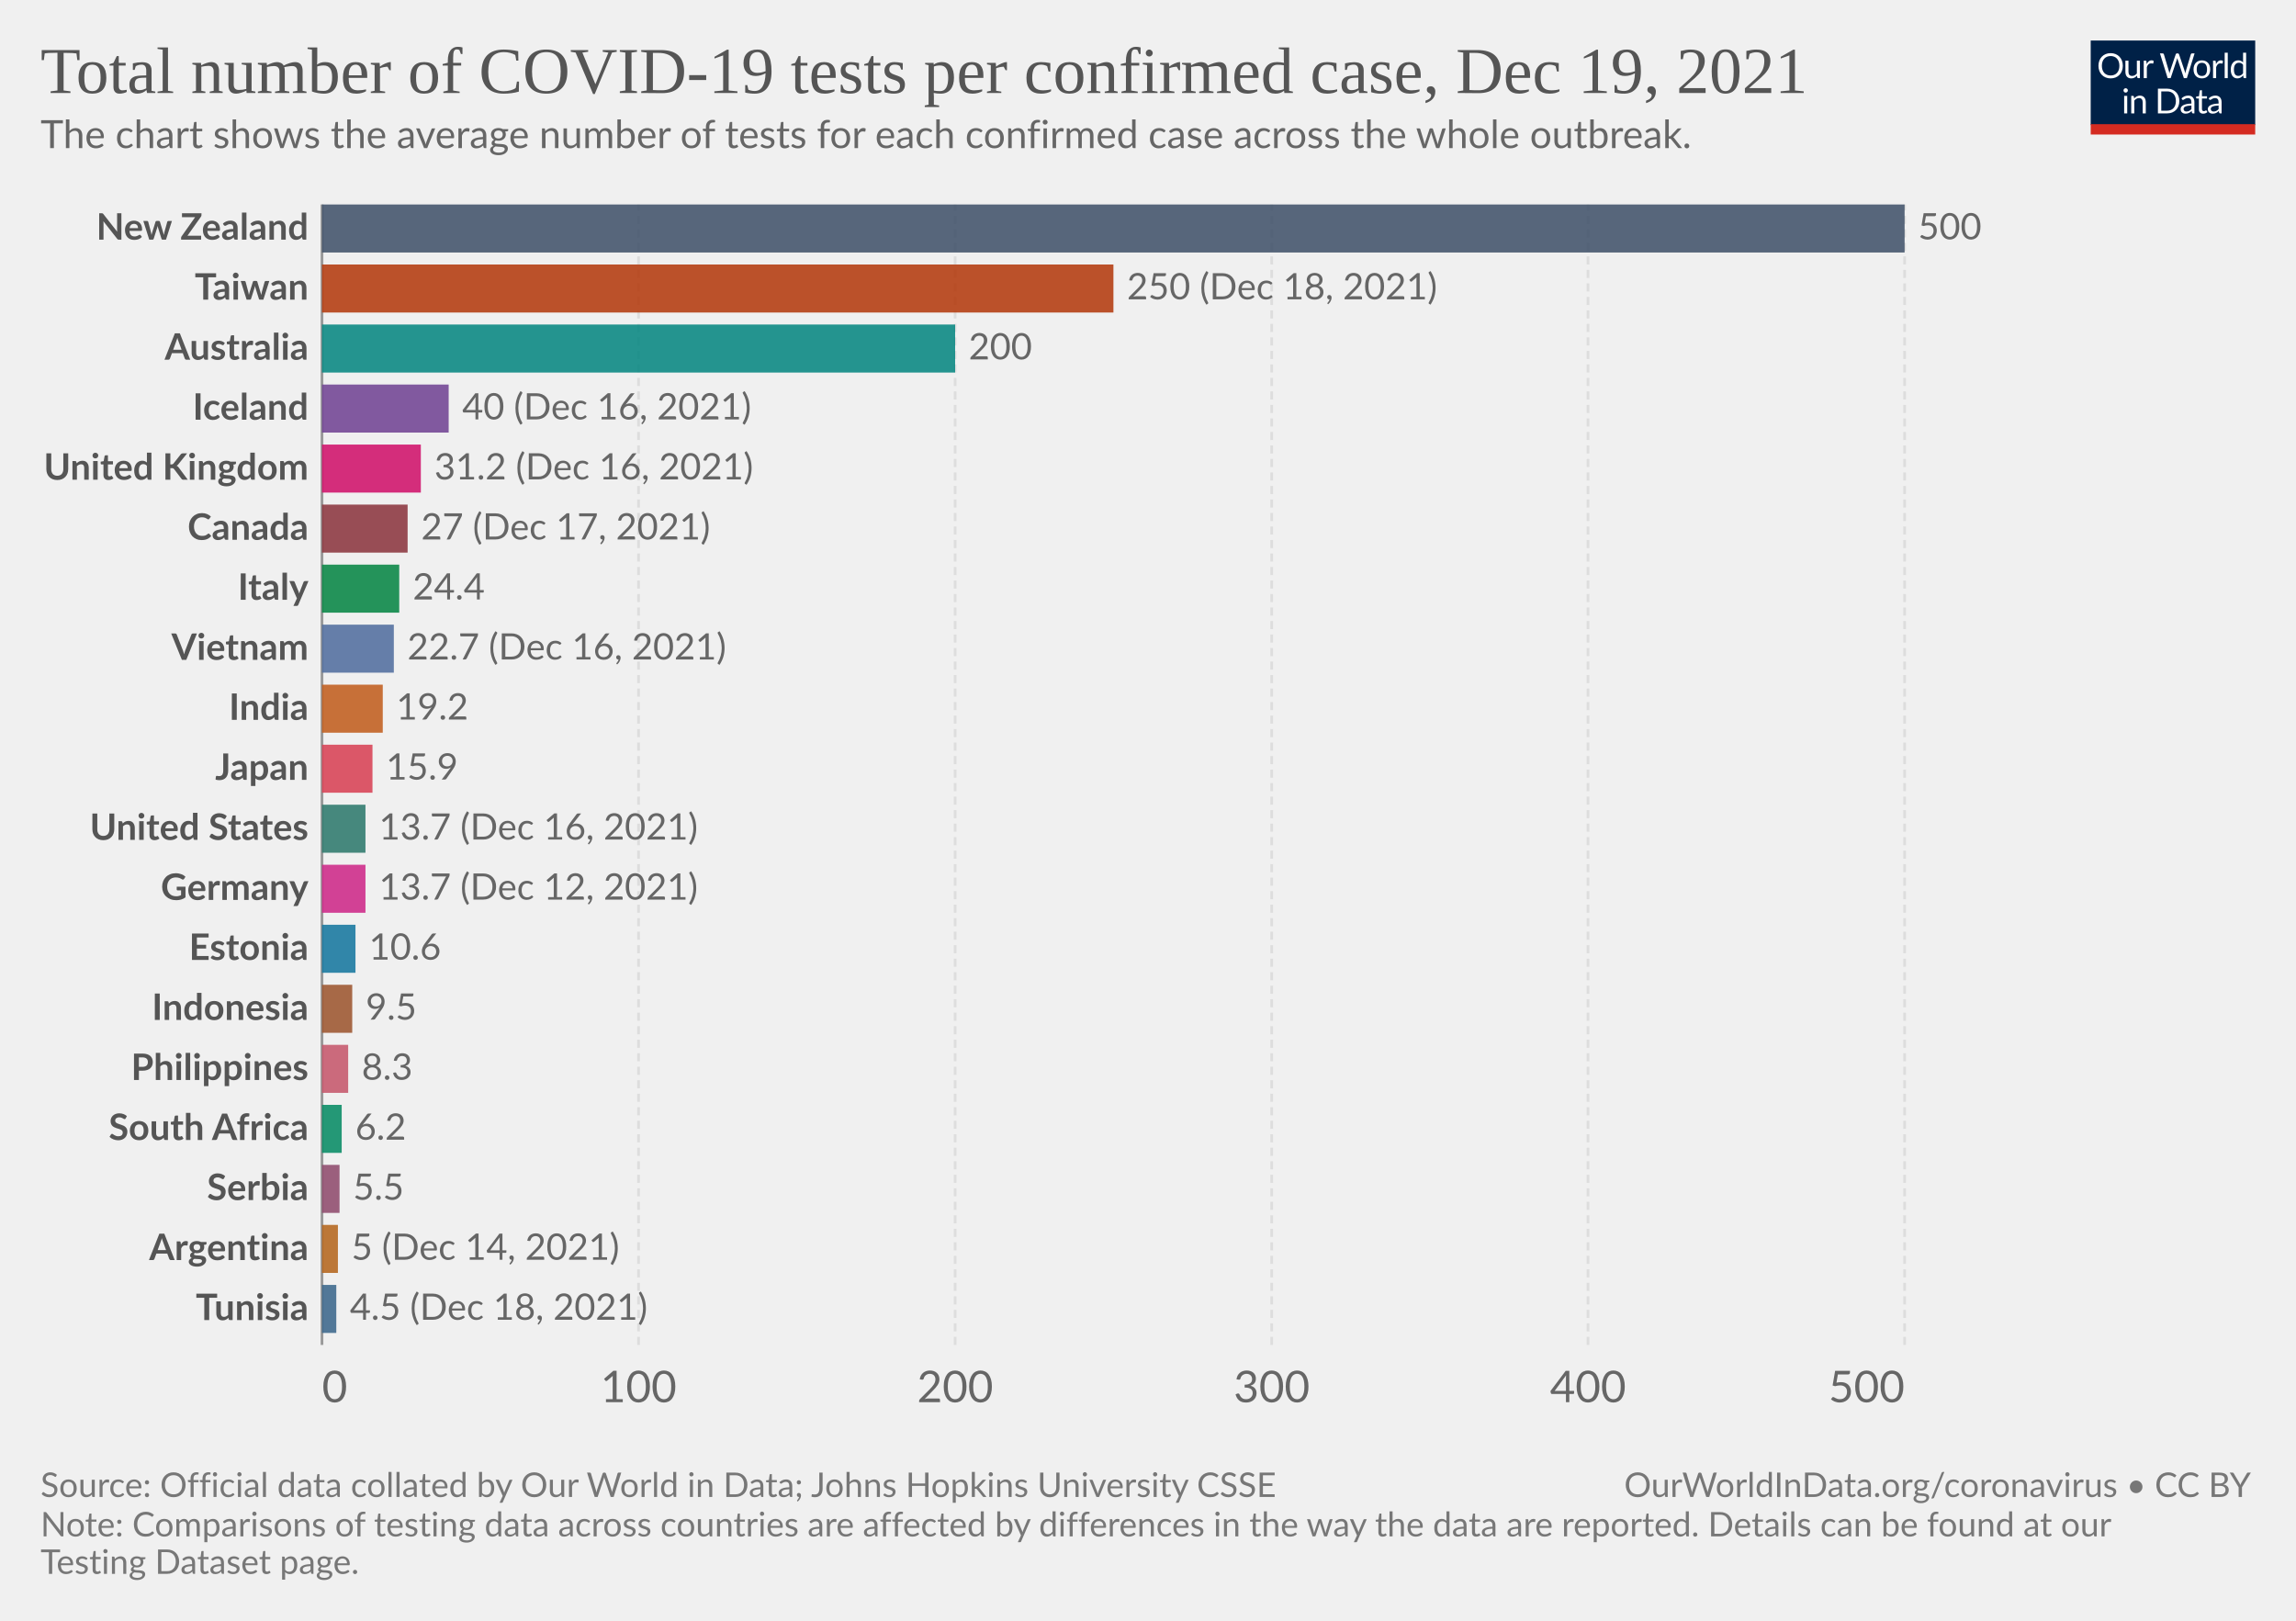
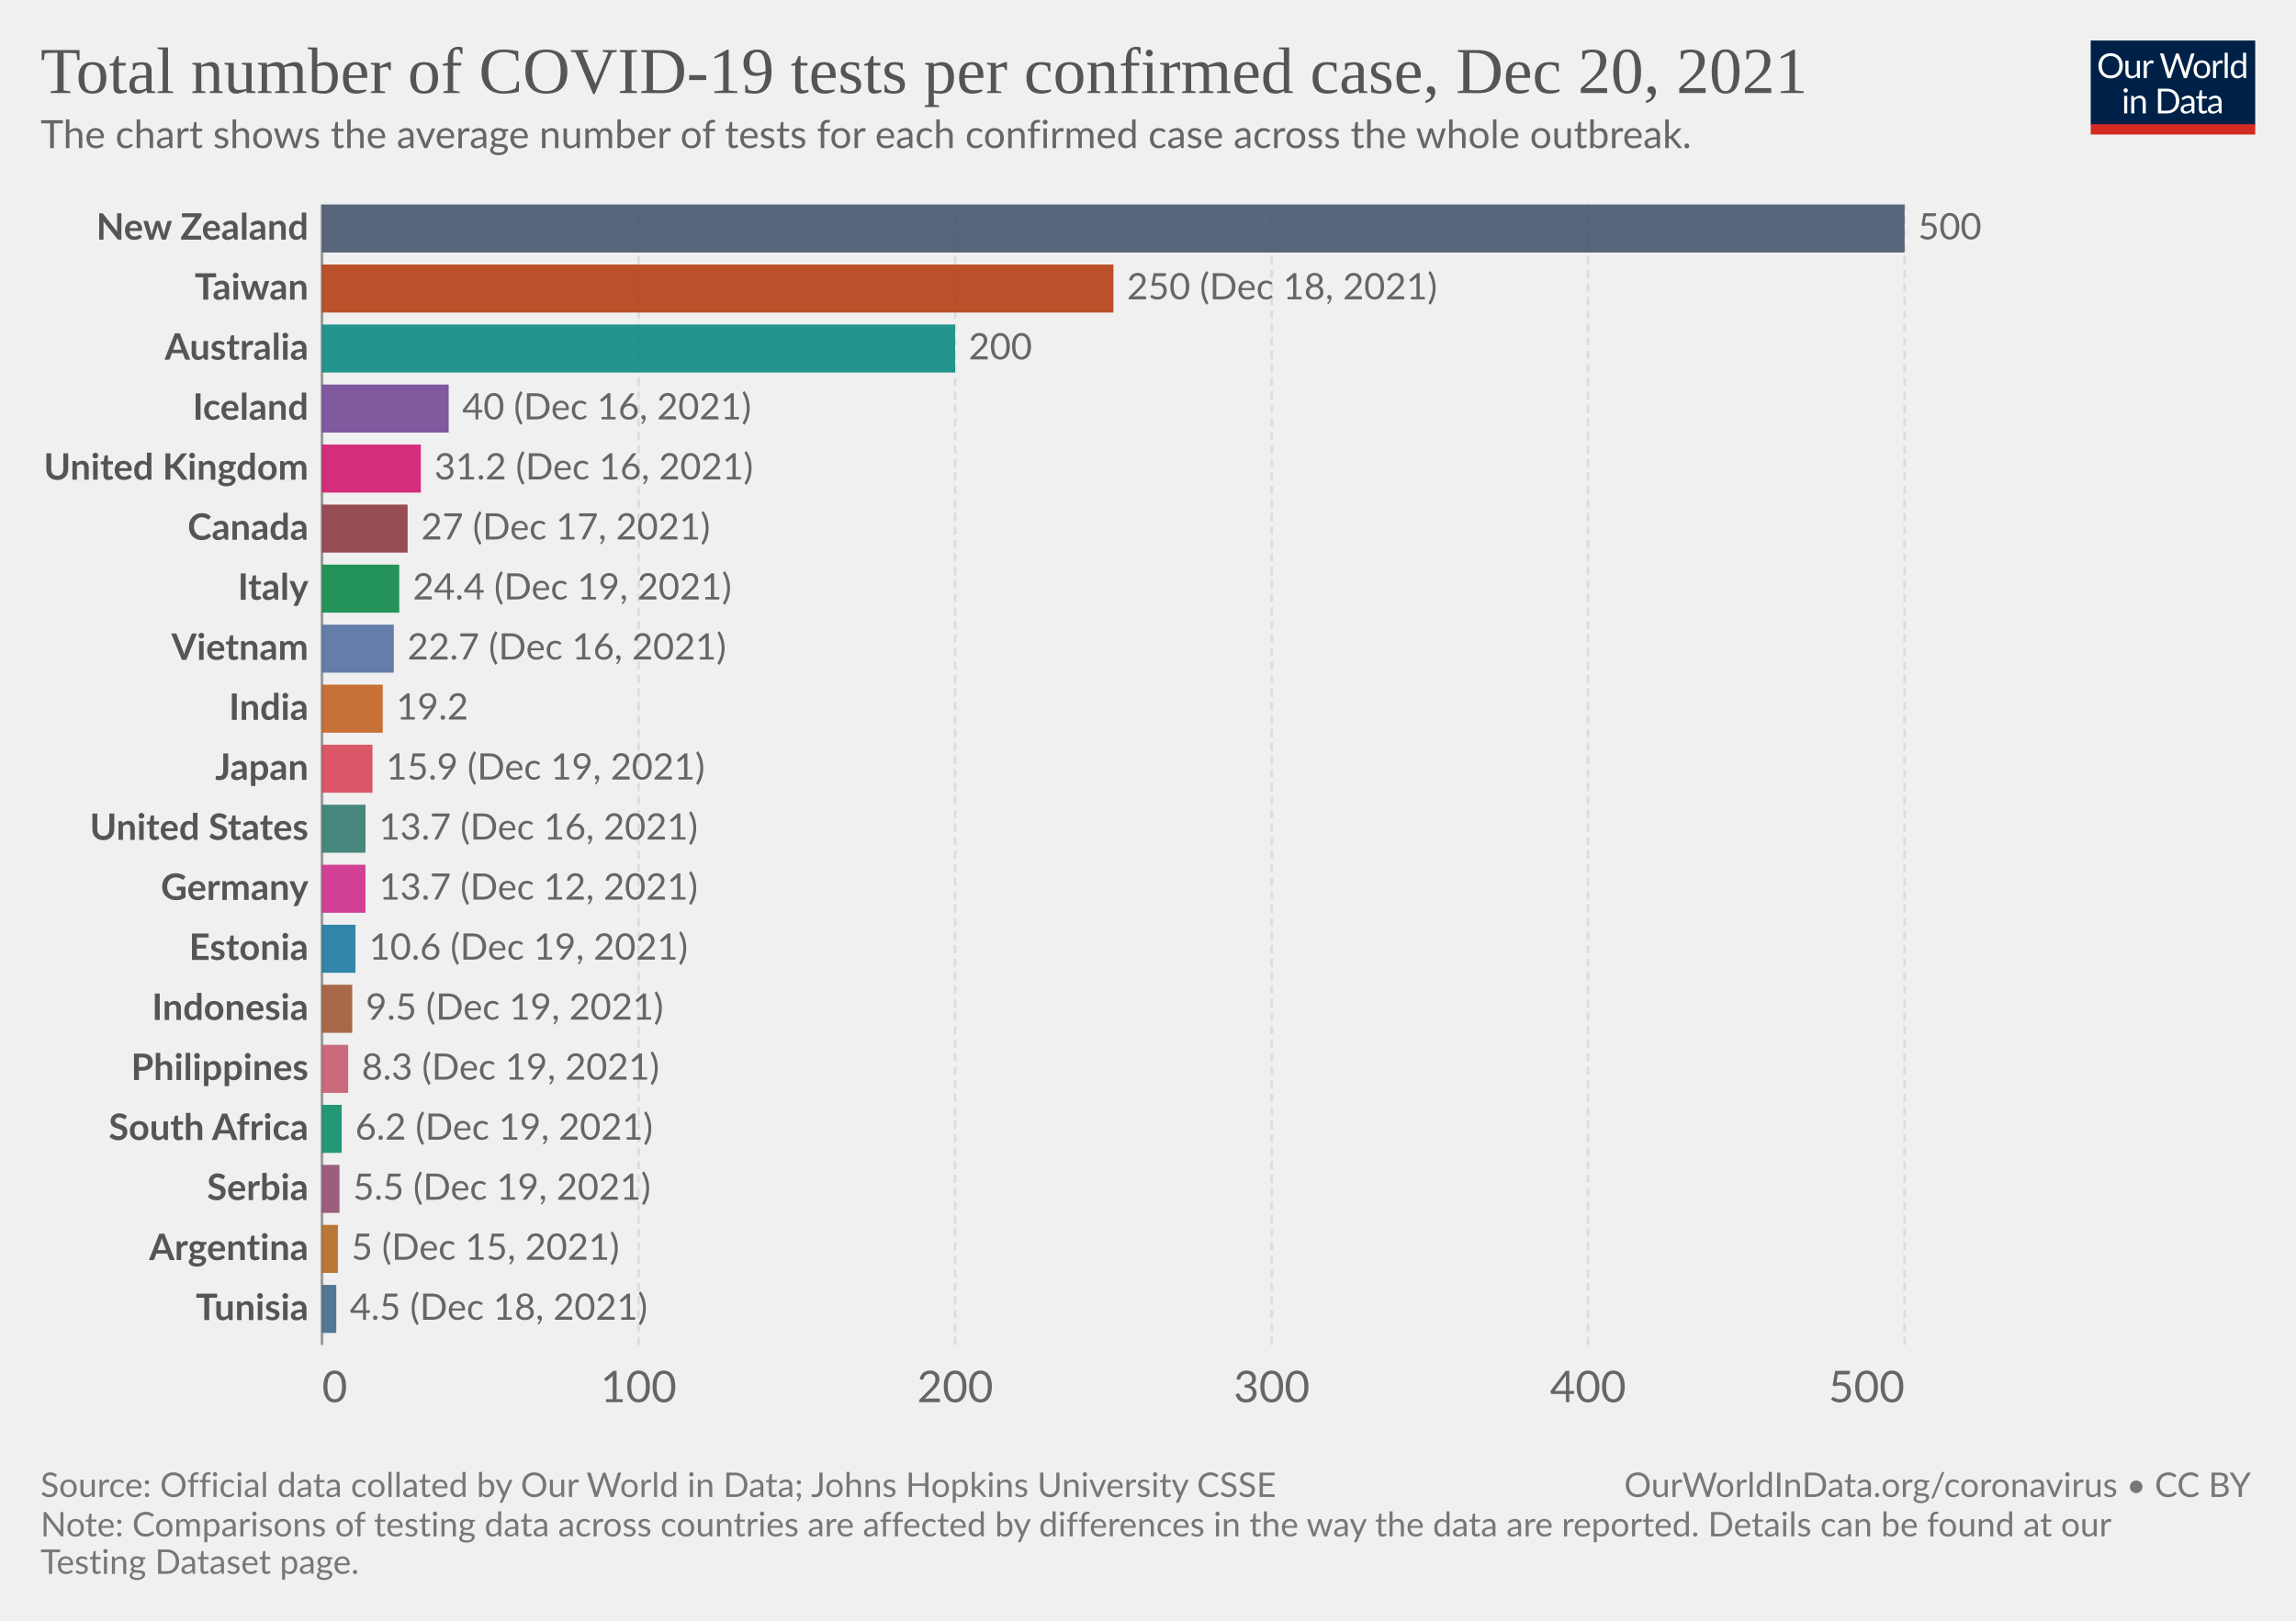
<svg xmlns="http://www.w3.org/2000/svg" version="1.1" style="font-family:Lato,'Helvetica Neue',Helvetica,Arial,sans-serif;font-size:18px;background-color:#fff;text-rendering:geometricPrecision;-webkit-font-smoothing:antialiased" width="850" height="600" viewBox="0 0 850 600">
  <g class="HeaderView">
    <g transform="matrix(.29 0 0 .29 774 15)">
      <svg className="owidLog" width="210" height="120" viewBox="0 0 210 120" fill="none">
        <g clip-path="url(#a)">
          <path d="M0 0h210v107.89H0V0z" fill="#002147" />
          <path d="M40.98 32.25c0 2.36-.38 4.53-1.12 6.51a14.26 14.26 0 0 1-8.1 8.4c-1.9.78-4.02 1.17-6.34 1.17a16.6 16.6 0 0 1-6.33-1.17 14.31 14.31 0 0 1-8.08-8.4 18.29 18.29 0 0 1-1.12-6.51c0-2.36.38-4.53 1.12-6.5.75-1.97 1.8-3.67 3.17-5.1a14.32 14.32 0 0 1 4.9-3.34c1.92-.8 4.03-1.19 6.34-1.19 2.32 0 4.43.4 6.34 1.19 1.92.8 3.56 1.9 4.93 3.34a14.87 14.87 0 0 1 3.17 5.1 18.1 18.1 0 0 1 1.12 6.5zm-4.38 0c0-1.94-.26-3.68-.8-5.22a10.91 10.91 0 0 0-2.24-3.89 9.68 9.68 0 0 0-3.52-2.46 11.95 11.95 0 0 0-4.62-.86c-1.68 0-3.21.28-4.6.86a9.88 9.88 0 0 0-3.54 2.46 10.91 10.91 0 0 0-2.24 3.9c-.53 1.53-.8 3.27-.8 5.2 0 1.94.27 3.68.8 5.22a11.17 11.17 0 0 0 2.24 3.9 10.01 10.01 0 0 0 3.55 2.44c1.38.56 2.9.83 4.6.83s3.24-.27 4.61-.83a9.8 9.8 0 0 0 3.52-2.44 11.17 11.17 0 0 0 2.25-3.9c.53-1.54.8-3.28.8-5.21zm26.22-6.54V48H60.5c-.56 0-.9-.27-1.05-.81l-.31-2.4a12.45 12.45 0 0 1-3.26 2.6c-1.2.64-2.58.96-4.13.96-1.22 0-2.3-.2-3.24-.6a6.52 6.52 0 0 1-2.33-1.7 7.37 7.37 0 0 1-1.43-2.67c-.3-1.04-.46-2.2-.46-3.45V25.7h3.91v14.22c0 1.68.38 2.99 1.15 3.91.77.93 1.96 1.39 3.54 1.39 1.16 0 2.24-.27 3.23-.82a10.42 10.42 0 0 0 2.8-2.28V25.7h3.91zm8.61 4.47a9.94 9.94 0 0 1 2.6-3.56 5.64 5.64 0 0 1 3.76-1.3c.47 0 .92.05 1.34.15.44.1.83.27 1.17.49l-.3 2.92c-.09.37-.3.55-.66.55-.2 0-.5-.04-.9-.13a6.21 6.21 0 0 0-3.24.18 4.23 4.23 0 0 0-1.47.92c-.42.4-.81.9-1.17 1.5-.33.58-.64 1.26-.92 2.02V48H67.7V25.71h2.25c.42 0 .72.08.88.25.16.16.27.44.33.83l.26 3.39zm61.16-13.7L122.75 48h-3.82l-7.99-24.05a21.95 21.95 0 0 1-.42-1.58 38.36 38.36 0 0 1-.44 1.58L102.05 48h-3.83L88.4 16.47h3.54c.38 0 .7.1.95.29.26.2.43.43.5.73l6.52 21.9.28 1.28.29 1.46.3-1.46.38-1.27 7.41-21.91c.1-.25.26-.48.51-.69.27-.22.58-.33.95-.33h1.23c.38 0 .69.1.92.29a1.77 1.77 0 0 1 .53.73l7.4 21.9a28.4 28.4 0 0 1 .68 2.62 29.52 29.52 0 0 1 .52-2.61l6.54-21.91a1.31 1.31 0 0 1 .48-.7c.27-.21.58-.32.95-.32h3.32zm9.35 8.88c1.63 0 3.1.27 4.4.82a9.43 9.43 0 0 1 5.46 5.94c.5 1.4.74 2.98.74 4.73 0 1.76-.25 3.34-.74 4.75a9.43 9.43 0 0 1-5.46 5.92c-1.3.52-2.77.79-4.4.79-1.64 0-3.12-.27-4.44-.8a9.42 9.42 0 0 1-3.35-2.3c-.92-1-1.63-2.2-2.13-3.61-.49-1.41-.73-3-.73-4.75s.24-3.33.73-4.73c.5-1.43 1.2-2.64 2.13-3.63a9.4 9.4 0 0 1 3.35-2.31c1.32-.55 2.8-.82 4.44-.82zm0 19.89c2.2 0 3.84-.73 4.93-2.2 1.08-1.48 1.63-3.54 1.63-6.18 0-2.66-.55-4.72-1.63-6.2-1.09-1.49-2.73-2.23-4.93-2.23-1.12 0-2.09.2-2.93.57a5.71 5.71 0 0 0-2.06 1.65 7.5 7.5 0 0 0-1.24 2.67c-.26 1.04-.4 2.22-.4 3.54 0 2.64.55 4.7 1.64 6.18 1.1 1.47 2.76 2.2 4.99 2.2zm17.97-15.07a9.94 9.94 0 0 1 2.6-3.56 5.64 5.64 0 0 1 3.76-1.3c.47 0 .91.05 1.34.15.44.1.83.27 1.16.49l-.28 2.92c-.09.37-.31.55-.66.55-.2 0-.5-.04-.9-.13a6.2 6.2 0 0 0-3.24.18 4.23 4.23 0 0 0-1.47.92c-.43.4-.82.9-1.17 1.5a13.1 13.1 0 0 0-.92 2.02V48h-3.94V25.71h2.24c.43 0 .72.08.88.25.17.16.28.44.33.83l.27 3.39zm15.04-14.59V48h-3.92V15.6h3.92zm19.55 15.43a6.22 6.22 0 0 0-2.38-2.05 6.7 6.7 0 0 0-2.86-.6c-2.07 0-3.66.75-4.77 2.23-1.12 1.48-1.68 3.6-1.68 6.33 0 1.46.13 2.7.38 3.74a7.29 7.29 0 0 0 1.1 2.56 4.35 4.35 0 0 0 1.78 1.45c.7.3 1.5.46 2.4.46 1.29 0 2.41-.3 3.36-.88a9.6 9.6 0 0 0 2.67-2.49V31.02zm3.91-15.43V48h-2.33c-.56 0-.9-.27-1.06-.81l-.35-2.71a12.13 12.13 0 0 1-3.25 2.77 8.28 8.28 0 0 1-4.23 1.06 7.31 7.31 0 0 1-6.14-2.9c-.73-.96-1.3-2.15-1.69-3.57a18.35 18.35 0 0 1 .07-9.48 11.29 11.29 0 0 1 1.89-3.7 8.7 8.7 0 0 1 7.06-3.34 7.96 7.96 0 0 1 6.12 2.62V15.59h3.91zM46.61 70.71V93H42.7V70.71h3.91zm.84-7c0 .39-.08.75-.24 1.09a2.81 2.81 0 0 1-1.52 1.47 2.67 2.67 0 0 1-2.16 0 2.9 2.9 0 0 1-1.45-1.47 2.67 2.67 0 0 1 0-2.16c.15-.35.35-.65.6-.9.25-.27.53-.47.85-.62a2.67 2.67 0 0 1 2.16 0c.35.15.65.35.9.62.27.25.47.55.62.9.16.34.24.7.24 1.08zm7.97 10.24c.49-.54 1-1.04 1.54-1.48a9.85 9.85 0 0 1 3.66-1.84 8.96 8.96 0 0 1 5.43.35c.94.4 1.72.97 2.33 1.71a7.36 7.36 0 0 1 1.43 2.67c.32 1.04.49 2.19.49 3.45V93h-3.94V78.81c0-1.69-.4-3-1.17-3.92-.76-.93-1.93-1.4-3.5-1.4a6.6 6.6 0 0 0-3.25.83c-1 .56-1.92 1.31-2.77 2.27V93h-3.94V70.71h2.35c.56 0 .9.28 1.04.82l.3 2.42zm57.7 3.3c0 2.36-.37 4.5-1.11 6.44a14.3 14.3 0 0 1-3.17 4.98 14.1 14.1 0 0 1-4.93 3.2c-1.9.76-4.02 1.13-6.33 1.13H85.8V61.47h11.77c2.31 0 4.42.39 6.33 1.15a13.8 13.8 0 0 1 8.1 8.18 17.75 17.75 0 0 1 1.12 6.45zm-4.37 0c0-1.94-.26-3.67-.8-5.2a10.94 10.94 0 0 0-2.23-3.87 9.57 9.57 0 0 0-3.53-2.42 12.23 12.23 0 0 0-4.61-.83h-7.5v24.62h7.5c1.7 0 3.24-.28 4.61-.84a9.7 9.7 0 0 0 3.53-2.4 10.94 10.94 0 0 0 2.24-3.87c.53-1.53.8-3.26.8-5.2zm19.8 5.72c-1.8.06-3.34.2-4.62.44-1.26.22-2.3.51-3.1.88-.8.36-1.37.8-1.74 1.3-.35.5-.53 1.05-.53 1.67 0 .58.1 1.1.3 1.52a3 3 0 0 0 .76 1.05c.34.27.73.46 1.17.6a6.13 6.13 0 0 0 1.45.17 7.28 7.28 0 0 0 3.5-.81 11.95 11.95 0 0 0 2.82-2.2v-4.62zm-12.65-9.11a12.73 12.73 0 0 1 3.98-2.66c1.43-.59 3-.88 4.73-.88 1.25 0 2.36.2 3.33.61a6.81 6.81 0 0 1 3.94 4.38c.33 1.04.5 2.19.5 3.43V93h-1.74a1.8 1.8 0 0 1-.88-.18c-.2-.13-.36-.38-.48-.74l-.44-2.12-1.72 1.46a9.48 9.48 0 0 1-3.74 1.7c-.69.15-1.46.23-2.3.23-.87 0-1.69-.12-2.45-.35a5.34 5.34 0 0 1-3.34-2.93 6.64 6.64 0 0 1-.49-2.64c0-.88.25-1.72.73-2.53a6.33 6.33 0 0 1 2.35-2.17c1.09-.63 2.5-1.15 4.25-1.54 1.75-.41 3.89-.65 6.42-.7v-1.75c0-1.73-.37-3.03-1.12-3.91-.75-.9-1.84-1.34-3.28-1.34-.97 0-1.78.12-2.44.37-.64.23-1.2.5-1.7.81l-1.23.82c-.33.23-.67.35-1 .35-.27 0-.5-.07-.69-.2a2.1 2.1 0 0 1-.48-.53l-.7-1.25zm27.67 19.5c-1.76 0-3.12-.5-4.07-1.48-.94-.98-1.41-2.4-1.41-4.25V74h-2.68a.9.9 0 0 1-.6-.2c-.16-.14-.24-.36-.24-.66v-1.56l3.65-.46.9-6.89a.9.9 0 0 1 .29-.52.88.88 0 0 1 .62-.22H142v7.67h6.44V74H142v13.38c0 .94.22 1.63.68 2.09.45.45 1.04.68 1.76.68a3.21 3.21 0 0 0 1.85-.53l.55-.35c.16-.12.3-.18.41-.18.2 0 .4.13.55.38l1.15 1.87a7.45 7.45 0 0 1-2.44 1.5 8.53 8.53 0 0 1-2.95.52zm19.68-10.4c-1.8.07-3.34.21-4.62.45-1.26.22-2.3.51-3.1.88-.8.36-1.37.8-1.74 1.3-.35.5-.53 1.05-.53 1.67 0 .58.1 1.1.3 1.52a2.9 2.9 0 0 0 .76 1.05c.34.27.73.46 1.17.6a6.13 6.13 0 0 0 1.45.17 7.3 7.3 0 0 0 3.5-.81 12.04 12.04 0 0 0 2.82-2.2v-4.62zm-12.65-9.1a12.72 12.72 0 0 1 3.99-2.66c1.42-.59 3-.88 4.72-.88 1.25 0 2.36.2 3.33.61a6.81 6.81 0 0 1 3.94 4.38c.33 1.04.5 2.19.5 3.43V93h-1.74a1.8 1.8 0 0 1-.88-.18c-.2-.13-.36-.38-.48-.74l-.44-2.12-1.72 1.46a9.48 9.48 0 0 1-3.74 1.7c-.69.15-1.46.23-2.3.23-.87 0-1.69-.12-2.45-.35a5.33 5.33 0 0 1-3.34-2.93 6.62 6.62 0 0 1-.49-2.64c0-.88.25-1.72.73-2.53a6.33 6.33 0 0 1 2.35-2.17c1.09-.63 2.5-1.15 4.25-1.54a31.2 31.2 0 0 1 6.42-.7v-1.75c0-1.73-.37-3.03-1.12-3.91-.75-.9-1.84-1.34-3.28-1.34-.97 0-1.78.12-2.44.37-.64.23-1.2.5-1.7.81l-1.22.82c-.34.23-.68.35-1.02.35-.26 0-.49-.07-.68-.2a1.88 1.88 0 0 1-.48-.53l-.7-1.25zM40.98 32.25c0 2.36-.38 4.53-1.12 6.51a14.26 14.26 0 0 1-8.1 8.4c-1.9.78-4.02 1.17-6.34 1.17a16.6 16.6 0 0 1-6.33-1.17 14.31 14.31 0 0 1-8.08-8.4 18.29 18.29 0 0 1-1.12-6.51c0-2.36.38-4.53 1.12-6.5.75-1.97 1.8-3.67 3.17-5.1a14.32 14.32 0 0 1 4.9-3.34c1.92-.8 4.03-1.19 6.34-1.19 2.32 0 4.43.4 6.34 1.19 1.92.8 3.56 1.9 4.93 3.34a14.87 14.87 0 0 1 3.17 5.1 18.1 18.1 0 0 1 1.12 6.5zm-4.38 0c0-1.94-.26-3.68-.8-5.22a10.91 10.91 0 0 0-2.24-3.89 9.68 9.68 0 0 0-3.52-2.46 11.95 11.95 0 0 0-4.62-.86c-1.68 0-3.21.28-4.6.86a9.88 9.88 0 0 0-3.54 2.46 10.91 10.91 0 0 0-2.24 3.9c-.53 1.53-.8 3.27-.8 5.2 0 1.94.27 3.68.8 5.22a11.17 11.17 0 0 0 2.24 3.9 10.01 10.01 0 0 0 3.55 2.44c1.38.56 2.9.83 4.6.83s3.24-.27 4.61-.83a9.8 9.8 0 0 0 3.52-2.44 11.17 11.17 0 0 0 2.25-3.9c.53-1.54.8-3.28.8-5.21zm26.22-6.54V48H60.5c-.56 0-.9-.27-1.05-.81l-.31-2.4a12.45 12.45 0 0 1-3.26 2.6c-1.2.64-2.58.96-4.13.96-1.22 0-2.3-.2-3.24-.6a6.52 6.52 0 0 1-2.33-1.7 7.37 7.37 0 0 1-1.43-2.67c-.3-1.04-.46-2.2-.46-3.45V25.7h3.91v14.22c0 1.68.38 2.99 1.15 3.91.77.93 1.96 1.39 3.54 1.39 1.16 0 2.24-.27 3.23-.82a10.42 10.42 0 0 0 2.8-2.28V25.7h3.91zm8.61 4.47a9.94 9.94 0 0 1 2.6-3.56 5.64 5.64 0 0 1 3.76-1.3c.47 0 .92.05 1.34.15.44.1.83.27 1.17.49l-.3 2.92c-.09.37-.3.55-.66.55-.2 0-.5-.04-.9-.13a6.21 6.21 0 0 0-3.24.18 4.23 4.23 0 0 0-1.47.92c-.42.4-.81.9-1.17 1.5-.33.58-.64 1.26-.92 2.02V48H67.7V25.71h2.25c.42 0 .72.08.88.25.16.16.27.44.33.83l.26 3.39zm61.16-13.7L122.75 48h-3.82l-7.99-24.05a21.95 21.95 0 0 1-.42-1.58 38.36 38.36 0 0 1-.44 1.58L102.05 48h-3.83L88.4 16.47h3.54c.38 0 .7.1.95.29.26.2.43.43.5.73l6.52 21.9.28 1.28.29 1.46.3-1.46.38-1.27 7.41-21.91c.1-.25.26-.48.51-.69.27-.22.58-.33.95-.33h1.23c.38 0 .69.1.92.29a1.77 1.77 0 0 1 .53.73l7.4 21.9a28.4 28.4 0 0 1 .68 2.62 29.52 29.52 0 0 1 .52-2.61l6.54-21.91a1.31 1.31 0 0 1 .48-.7c.27-.21.58-.32.95-.32h3.32zm9.35 8.88c1.63 0 3.1.27 4.4.82a9.43 9.43 0 0 1 5.46 5.94c.5 1.4.74 2.98.74 4.73 0 1.76-.25 3.34-.74 4.75a9.43 9.43 0 0 1-5.46 5.92c-1.3.52-2.77.79-4.4.79-1.64 0-3.12-.27-4.44-.8a9.42 9.42 0 0 1-3.35-2.3c-.92-1-1.63-2.2-2.13-3.61-.49-1.41-.73-3-.73-4.75s.24-3.33.73-4.73c.5-1.43 1.2-2.64 2.13-3.63a9.4 9.4 0 0 1 3.35-2.31c1.32-.55 2.8-.82 4.44-.82zm0 19.89c2.2 0 3.84-.73 4.93-2.2 1.08-1.48 1.63-3.54 1.63-6.18 0-2.66-.55-4.72-1.63-6.2-1.09-1.49-2.73-2.23-4.93-2.23-1.12 0-2.09.2-2.93.57a5.71 5.71 0 0 0-2.06 1.65 7.5 7.5 0 0 0-1.24 2.67c-.26 1.04-.4 2.22-.4 3.54 0 2.64.55 4.7 1.64 6.18 1.1 1.47 2.76 2.2 4.99 2.2zm17.97-15.07a9.94 9.94 0 0 1 2.6-3.56 5.64 5.64 0 0 1 3.76-1.3c.47 0 .91.05 1.34.15.44.1.83.27 1.16.49l-.28 2.92c-.09.37-.31.55-.66.55-.2 0-.5-.04-.9-.13a6.2 6.2 0 0 0-3.24.18 4.23 4.23 0 0 0-1.47.92c-.43.4-.82.9-1.17 1.5a13.1 13.1 0 0 0-.92 2.02V48h-3.94V25.71h2.24c.43 0 .72.08.88.25.17.16.28.44.33.83l.27 3.39zm15.04-14.59V48h-3.92V15.6h3.92zm19.55 15.43a6.22 6.22 0 0 0-2.38-2.05 6.7 6.7 0 0 0-2.86-.6c-2.07 0-3.66.75-4.77 2.23-1.12 1.48-1.68 3.6-1.68 6.33 0 1.46.13 2.7.38 3.74a7.29 7.29 0 0 0 1.1 2.56 4.35 4.35 0 0 0 1.78 1.45c.7.3 1.5.46 2.4.46 1.29 0 2.41-.3 3.36-.88a9.6 9.6 0 0 0 2.67-2.49V31.02zm3.91-15.43V48h-2.33c-.56 0-.9-.27-1.06-.81l-.35-2.71a12.13 12.13 0 0 1-3.25 2.77 8.28 8.28 0 0 1-4.23 1.06 7.31 7.31 0 0 1-6.14-2.9c-.73-.96-1.3-2.15-1.69-3.57a18.35 18.35 0 0 1 .07-9.48 11.29 11.29 0 0 1 1.89-3.7 8.7 8.7 0 0 1 7.06-3.34 7.96 7.96 0 0 1 6.12 2.62V15.59h3.91zM46.61 70.71V93H42.7V70.71h3.91zm.84-7c0 .39-.08.75-.24 1.09a2.81 2.81 0 0 1-1.52 1.47 2.67 2.67 0 0 1-2.16 0 2.9 2.9 0 0 1-1.45-1.47 2.67 2.67 0 0 1 0-2.16c.15-.35.35-.65.6-.9.25-.27.53-.47.85-.62a2.67 2.67 0 0 1 2.16 0c.35.15.65.35.9.62.27.25.47.55.62.9.16.34.24.7.24 1.08zm7.97 10.24c.49-.54 1-1.04 1.54-1.48a9.85 9.85 0 0 1 3.66-1.84 8.96 8.96 0 0 1 5.43.35c.94.4 1.72.97 2.33 1.71a7.36 7.36 0 0 1 1.43 2.67c.32 1.04.49 2.19.49 3.45V93h-3.94V78.81c0-1.69-.4-3-1.17-3.92-.76-.93-1.93-1.4-3.5-1.4a6.6 6.6 0 0 0-3.25.83c-1 .56-1.92 1.31-2.77 2.27V93h-3.94V70.71h2.35c.56 0 .9.28 1.04.82l.3 2.42zm57.7 3.3c0 2.36-.37 4.5-1.11 6.44a14.3 14.3 0 0 1-3.17 4.98 14.1 14.1 0 0 1-4.93 3.2c-1.9.76-4.02 1.13-6.33 1.13H85.8V61.47h11.77c2.31 0 4.42.39 6.33 1.15a13.8 13.8 0 0 1 8.1 8.18 17.75 17.75 0 0 1 1.12 6.45zm-4.37 0c0-1.94-.26-3.67-.8-5.2a10.94 10.94 0 0 0-2.23-3.87 9.57 9.57 0 0 0-3.53-2.42 12.23 12.23 0 0 0-4.61-.83h-7.5v24.62h7.5c1.7 0 3.24-.28 4.61-.84a9.7 9.7 0 0 0 3.53-2.4 10.94 10.94 0 0 0 2.24-3.87c.53-1.53.8-3.26.8-5.2zm19.8 5.72c-1.8.06-3.34.2-4.62.44-1.26.22-2.3.51-3.1.88-.8.36-1.37.8-1.74 1.3-.35.5-.53 1.05-.53 1.67 0 .58.1 1.1.3 1.52a3 3 0 0 0 .76 1.05c.34.27.73.46 1.17.6a6.13 6.13 0 0 0 1.45.17 7.28 7.28 0 0 0 3.5-.81 11.95 11.95 0 0 0 2.82-2.2v-4.62zm-12.65-9.11a12.73 12.73 0 0 1 3.98-2.66c1.43-.59 3-.88 4.73-.88 1.25 0 2.36.2 3.33.61a6.81 6.81 0 0 1 3.94 4.38c.33 1.04.5 2.19.5 3.43V93h-1.74a1.8 1.8 0 0 1-.88-.18c-.2-.13-.36-.38-.48-.74l-.44-2.12-1.72 1.46a9.48 9.48 0 0 1-3.74 1.7c-.69.15-1.46.23-2.3.23-.87 0-1.69-.12-2.45-.35a5.34 5.34 0 0 1-3.34-2.93 6.64 6.64 0 0 1-.49-2.64c0-.88.25-1.72.73-2.53a6.33 6.33 0 0 1 2.35-2.17c1.09-.63 2.5-1.15 4.25-1.54 1.75-.41 3.89-.65 6.42-.7v-1.75c0-1.73-.37-3.03-1.12-3.91-.75-.9-1.84-1.34-3.28-1.34-.97 0-1.78.12-2.44.37-.64.23-1.2.5-1.7.81l-1.23.82c-.33.23-.67.35-1 .35-.27 0-.5-.07-.69-.2a2.1 2.1 0 0 1-.48-.53l-.7-1.25zm27.67 19.5c-1.76 0-3.12-.5-4.07-1.48-.94-.98-1.41-2.4-1.41-4.25V74h-2.68a.9.9 0 0 1-.6-.2c-.16-.14-.24-.36-.24-.66v-1.56l3.65-.46.9-6.89a.9.9 0 0 1 .29-.52.88.88 0 0 1 .62-.22H142v7.67h6.44V74H142v13.38c0 .94.22 1.63.68 2.09.45.45 1.04.68 1.76.68a3.21 3.21 0 0 0 1.85-.53l.55-.35c.16-.12.3-.18.41-.18.2 0 .4.13.55.38l1.15 1.87a7.45 7.45 0 0 1-2.44 1.5 8.53 8.53 0 0 1-2.95.52zm19.68-10.4c-1.8.07-3.34.21-4.62.45-1.26.22-2.3.51-3.1.88-.8.36-1.37.8-1.74 1.3-.35.5-.53 1.05-.53 1.67 0 .58.1 1.1.3 1.52a2.9 2.9 0 0 0 .76 1.05c.34.27.73.46 1.17.6a6.13 6.13 0 0 0 1.45.17 7.3 7.3 0 0 0 3.5-.81 12.04 12.04 0 0 0 2.82-2.2v-4.62zm-12.65-9.1a12.72 12.72 0 0 1 3.99-2.66c1.42-.59 3-.88 4.72-.88 1.25 0 2.36.2 3.33.61a6.81 6.81 0 0 1 3.94 4.38c.33 1.04.5 2.19.5 3.43V93h-1.74a1.8 1.8 0 0 1-.88-.18c-.2-.13-.36-.38-.48-.74l-.44-2.12-1.72 1.46a9.48 9.48 0 0 1-3.74 1.7c-.69.15-1.46.23-2.3.23-.87 0-1.69-.12-2.45-.35a5.33 5.33 0 0 1-3.34-2.93 6.62 6.62 0 0 1-.49-2.64c0-.88.25-1.72.73-2.53a6.33 6.33 0 0 1 2.35-2.17c1.09-.63 2.5-1.15 4.25-1.54a31.2 31.2 0 0 1 6.42-.7v-1.75c0-1.73-.37-3.03-1.12-3.91-.75-.9-1.84-1.34-3.28-1.34-.97 0-1.78.12-2.44.37-.64.23-1.2.5-1.7.81l-1.22.82c-.34.23-.68.35-1.02.35-.26 0-.49-.07-.68-.2a1.88 1.88 0 0 1-.48-.53l-.7-1.25zM40.98 32.25c0 2.36-.38 4.53-1.12 6.51a14.26 14.26 0 0 1-8.1 8.4c-1.9.78-4.02 1.17-6.34 1.17a16.6 16.6 0 0 1-6.33-1.17 14.31 14.31 0 0 1-8.08-8.4 18.29 18.29 0 0 1-1.12-6.51c0-2.36.38-4.53 1.12-6.5.75-1.97 1.8-3.67 3.17-5.1a14.32 14.32 0 0 1 4.9-3.34c1.92-.8 4.03-1.19 6.34-1.19 2.32 0 4.43.4 6.34 1.19 1.92.8 3.56 1.9 4.93 3.34a14.87 14.87 0 0 1 3.17 5.1 18.1 18.1 0 0 1 1.12 6.5zm-4.38 0c0-1.94-.26-3.68-.8-5.22a10.91 10.91 0 0 0-2.24-3.89 9.68 9.68 0 0 0-3.52-2.46 11.95 11.95 0 0 0-4.62-.86c-1.68 0-3.21.28-4.6.86a9.88 9.88 0 0 0-3.54 2.46 10.91 10.91 0 0 0-2.24 3.9c-.53 1.53-.8 3.27-.8 5.2 0 1.94.27 3.68.8 5.22a11.17 11.17 0 0 0 2.24 3.9 10.01 10.01 0 0 0 3.55 2.44c1.38.56 2.9.83 4.6.83s3.24-.27 4.61-.83a9.8 9.8 0 0 0 3.52-2.44 11.17 11.17 0 0 0 2.25-3.9c.53-1.54.8-3.28.8-5.21zm26.22-6.54V48H60.5c-.56 0-.9-.27-1.05-.81l-.31-2.4a12.45 12.45 0 0 1-3.26 2.6c-1.2.64-2.58.96-4.13.96-1.22 0-2.3-.2-3.24-.6a6.52 6.52 0 0 1-2.33-1.7 7.37 7.37 0 0 1-1.43-2.67c-.3-1.04-.46-2.2-.46-3.45V25.7h3.91v14.22c0 1.68.38 2.99 1.15 3.91.77.93 1.96 1.39 3.54 1.39 1.16 0 2.24-.27 3.23-.82a10.42 10.42 0 0 0 2.8-2.28V25.7h3.91zm8.61 4.47a9.94 9.94 0 0 1 2.6-3.56 5.64 5.64 0 0 1 3.76-1.3c.47 0 .92.05 1.34.15.44.1.83.27 1.17.49l-.3 2.92c-.09.37-.3.55-.66.55-.2 0-.5-.04-.9-.13a6.21 6.21 0 0 0-3.24.18 4.23 4.23 0 0 0-1.47.92c-.42.4-.81.9-1.17 1.5-.33.58-.64 1.26-.92 2.02V48H67.7V25.71h2.25c.42 0 .72.08.88.25.16.16.27.44.33.83l.26 3.39zm61.16-13.7L122.75 48h-3.82l-7.99-24.05a21.95 21.95 0 0 1-.42-1.58 38.36 38.36 0 0 1-.44 1.58L102.05 48h-3.83L88.4 16.47h3.54c.38 0 .7.1.95.29.26.2.43.43.5.73l6.52 21.9.28 1.28.29 1.46.3-1.46.38-1.27 7.41-21.91c.1-.25.26-.48.51-.69.27-.22.58-.33.95-.33h1.23c.38 0 .69.1.92.29a1.77 1.77 0 0 1 .53.73l7.4 21.9a28.4 28.4 0 0 1 .68 2.62 29.52 29.52 0 0 1 .52-2.61l6.54-21.91a1.31 1.31 0 0 1 .48-.7c.27-.21.58-.32.95-.32h3.32zm9.35 8.88c1.63 0 3.1.27 4.4.82a9.43 9.43 0 0 1 5.46 5.94c.5 1.4.74 2.98.74 4.73 0 1.76-.25 3.34-.74 4.75a9.43 9.43 0 0 1-5.46 5.92c-1.3.52-2.77.79-4.4.79-1.64 0-3.12-.27-4.44-.8a9.42 9.42 0 0 1-3.35-2.3c-.92-1-1.63-2.2-2.13-3.61-.49-1.41-.73-3-.73-4.75s.24-3.33.73-4.73c.5-1.43 1.2-2.64 2.13-3.63a9.4 9.4 0 0 1 3.35-2.31c1.32-.55 2.8-.82 4.44-.82zm0 19.89c2.2 0 3.84-.73 4.93-2.2 1.08-1.48 1.63-3.54 1.63-6.18 0-2.66-.55-4.72-1.63-6.2-1.09-1.49-2.73-2.23-4.93-2.23-1.12 0-2.09.2-2.93.57a5.71 5.71 0 0 0-2.06 1.65 7.5 7.5 0 0 0-1.24 2.67c-.26 1.04-.4 2.22-.4 3.54 0 2.64.55 4.7 1.64 6.18 1.1 1.47 2.76 2.2 4.99 2.2zm17.97-15.07a9.94 9.94 0 0 1 2.6-3.56 5.64 5.64 0 0 1 3.76-1.3c.47 0 .91.05 1.34.15.44.1.83.27 1.16.49l-.28 2.92c-.09.37-.31.55-.66.55-.2 0-.5-.04-.9-.13a6.2 6.2 0 0 0-3.24.18 4.23 4.23 0 0 0-1.47.92c-.43.4-.82.9-1.17 1.5a13.1 13.1 0 0 0-.92 2.02V48h-3.94V25.71h2.24c.43 0 .72.08.88.25.17.16.28.44.33.83l.27 3.39zm15.04-14.59V48h-3.92V15.6h3.92zm19.55 15.43a6.22 6.22 0 0 0-2.38-2.05 6.7 6.7 0 0 0-2.86-.6c-2.07 0-3.66.75-4.77 2.23-1.12 1.48-1.68 3.6-1.68 6.33 0 1.46.13 2.7.38 3.74a7.29 7.29 0 0 0 1.1 2.56 4.35 4.35 0 0 0 1.78 1.45c.7.3 1.5.46 2.4.46 1.29 0 2.41-.3 3.36-.88a9.6 9.6 0 0 0 2.67-2.49V31.02zm3.91-15.43V48h-2.33c-.56 0-.9-.27-1.06-.81l-.35-2.71a12.13 12.13 0 0 1-3.25 2.77 8.28 8.28 0 0 1-4.23 1.06 7.31 7.31 0 0 1-6.14-2.9c-.73-.96-1.3-2.15-1.69-3.57a18.35 18.35 0 0 1 .07-9.48 11.29 11.29 0 0 1 1.89-3.7 8.7 8.7 0 0 1 7.06-3.34 7.96 7.96 0 0 1 6.12 2.62V15.59h3.91zM46.61 70.71V93H42.7V70.71h3.91zm.84-7c0 .39-.08.75-.24 1.09a2.81 2.81 0 0 1-1.52 1.47 2.67 2.67 0 0 1-2.16 0 2.9 2.9 0 0 1-1.45-1.47 2.67 2.67 0 0 1 0-2.16c.15-.35.35-.65.6-.9.25-.27.53-.47.85-.62a2.67 2.67 0 0 1 2.16 0c.35.15.65.35.9.62.27.25.47.55.62.9.16.34.24.7.24 1.08zm7.97 10.24c.49-.54 1-1.04 1.54-1.48a9.85 9.85 0 0 1 3.66-1.84 8.96 8.96 0 0 1 5.43.35c.94.4 1.72.97 2.33 1.71a7.36 7.36 0 0 1 1.43 2.67c.32 1.04.49 2.19.49 3.45V93h-3.94V78.81c0-1.69-.4-3-1.17-3.92-.76-.93-1.93-1.4-3.5-1.4a6.6 6.6 0 0 0-3.25.83c-1 .56-1.92 1.31-2.77 2.27V93h-3.94V70.71h2.35c.56 0 .9.28 1.04.82l.3 2.42zm57.7 3.3c0 2.36-.37 4.5-1.11 6.44a14.3 14.3 0 0 1-3.17 4.98 14.1 14.1 0 0 1-4.93 3.2c-1.9.76-4.02 1.13-6.33 1.13H85.8V61.47h11.77c2.31 0 4.42.39 6.33 1.15a13.8 13.8 0 0 1 8.1 8.18 17.75 17.75 0 0 1 1.12 6.45zm-4.37 0c0-1.94-.26-3.67-.8-5.2a10.94 10.94 0 0 0-2.23-3.87 9.57 9.57 0 0 0-3.53-2.42 12.23 12.23 0 0 0-4.61-.83h-7.5v24.62h7.5c1.7 0 3.24-.28 4.61-.84a9.7 9.7 0 0 0 3.53-2.4 10.94 10.94 0 0 0 2.24-3.87c.53-1.53.8-3.26.8-5.2zm19.8 5.72c-1.8.06-3.34.2-4.62.44-1.26.22-2.3.51-3.1.88-.8.36-1.37.8-1.74 1.3-.35.5-.53 1.05-.53 1.67 0 .58.1 1.1.3 1.52a3 3 0 0 0 .76 1.05c.34.27.73.46 1.17.6a6.13 6.13 0 0 0 1.45.17 7.28 7.28 0 0 0 3.5-.81 11.95 11.95 0 0 0 2.82-2.2v-4.62zm-12.65-9.11a12.73 12.73 0 0 1 3.98-2.66c1.43-.59 3-.88 4.73-.88 1.25 0 2.36.2 3.33.61a6.81 6.81 0 0 1 3.94 4.38c.33 1.04.5 2.19.5 3.43V93h-1.74a1.8 1.8 0 0 1-.88-.18c-.2-.13-.36-.38-.48-.74l-.44-2.12-1.72 1.46a9.48 9.48 0 0 1-3.74 1.7c-.69.15-1.46.23-2.3.23-.87 0-1.69-.12-2.45-.35a5.34 5.34 0 0 1-3.34-2.93 6.64 6.64 0 0 1-.49-2.64c0-.88.25-1.72.73-2.53a6.33 6.33 0 0 1 2.35-2.17c1.09-.63 2.5-1.15 4.25-1.54 1.75-.41 3.89-.65 6.42-.7v-1.75c0-1.73-.37-3.03-1.12-3.91-.75-.9-1.84-1.34-3.28-1.34-.97 0-1.78.12-2.44.37-.64.23-1.2.5-1.7.81l-1.23.82c-.33.23-.67.35-1 .35-.27 0-.5-.07-.69-.2a2.1 2.1 0 0 1-.48-.53l-.7-1.25zm27.67 19.5c-1.76 0-3.12-.5-4.07-1.48-.94-.98-1.41-2.4-1.41-4.25V74h-2.68a.9.9 0 0 1-.6-.2c-.16-.14-.24-.36-.24-.66v-1.56l3.65-.46.9-6.89a.9.9 0 0 1 .29-.52.88.88 0 0 1 .62-.22H142v7.67h6.44V74H142v13.38c0 .94.22 1.63.68 2.09.45.45 1.04.68 1.76.68a3.21 3.21 0 0 0 1.85-.53l.55-.35c.16-.12.3-.18.41-.18.2 0 .4.13.55.38l1.15 1.87a7.45 7.45 0 0 1-2.44 1.5 8.53 8.53 0 0 1-2.95.52zm19.68-10.4c-1.8.07-3.34.21-4.62.45-1.26.22-2.3.51-3.1.88-.8.36-1.37.8-1.74 1.3-.35.5-.53 1.05-.53 1.67 0 .58.1 1.1.3 1.52a2.9 2.9 0 0 0 .76 1.05c.34.27.73.46 1.17.6a6.13 6.13 0 0 0 1.45.17 7.3 7.3 0 0 0 3.5-.81 12.04 12.04 0 0 0 2.82-2.2v-4.62zm-12.65-9.1a12.72 12.72 0 0 1 3.99-2.66c1.42-.59 3-.88 4.72-.88 1.25 0 2.36.2 3.33.61a6.81 6.81 0 0 1 3.94 4.38c.33 1.04.5 2.19.5 3.43V93h-1.74a1.8 1.8 0 0 1-.88-.18c-.2-.13-.36-.38-.48-.74l-.44-2.12-1.72 1.46a9.48 9.48 0 0 1-3.74 1.7c-.69.15-1.46.23-2.3.23-.87 0-1.69-.12-2.45-.35a5.33 5.33 0 0 1-3.34-2.93 6.62 6.62 0 0 1-.49-2.64c0-.88.25-1.72.73-2.53a6.33 6.33 0 0 1 2.35-2.17c1.09-.63 2.5-1.15 4.25-1.54a31.2 31.2 0 0 1 6.42-.7v-1.75c0-1.73-.37-3.03-1.12-3.91-.75-.9-1.84-1.34-3.28-1.34-.97 0-1.78.12-2.44.37-.64.23-1.2.5-1.7.81l-1.22.82c-.34.23-.68.35-1.02.35-.26 0-.49-.07-.68-.2a1.88 1.88 0 0 1-.48-.53l-.7-1.25z" fill="#fff" />
          <path fill="#D42B21" d="M0 106.79h210V120H0z" />
        </g>
        <defs>
          <clipPath id="a">
            <path fill="#fff" d="M0 0h210v120H0z" />
          </clipPath>
        </defs>
      </svg>
    </g>
    <a href="https://ourworldindata.org/grapher/number-of-covid-19-tests-per-confirmed-case?country=IDN~ISL~CAN~~DEU~~TWN~USA~KOR~ITA~VNM~JPN~IND~ZAF~NZL~AUS~PHL~TUN~EST~GBR~SGP~ARG~SRB" style="font-family:&quot;Playfair Display&quot;,Georgia,&quot;Times New Roman&quot;,serif" target="_blank" rel="noopener">
      <text font-size="24.3" x="15" y="34.4" fill="#555">
-         <tspan x="15" y="34.44">Total number of COVID-19 tests per confirmed case, Dec 19, 2021</tspan>
+         <tspan x="15" y="34.44">Total number of COVID-19 tests per confirmed case, Dec 20, 2021</tspan>
      </text>
    </a>
    <text font-size="14.4" x="15" y="54.8" fill="#666">
      <tspan x="15" y="54.82">The chart shows the average number of tests for each confirmed case across the whole outbreak.</tspan>
    </text>
  </g>
  <g class="DiscreteBarChart">
    <g class="HorizontalAxis" fill="#666" font-size="16.2">
      <text x="119.22" y="519.1" text-anchor="start">0</text>
      <text x="236.4" y="519.1" text-anchor="middle">100</text>
      <text x="353.6" y="519.1" text-anchor="middle">200</text>
      <text x="470.8" y="519.1" text-anchor="middle">300</text>
      <text x="587.9" y="519.1" text-anchor="middle">400</text>
      <text x="705.12" y="519.1" text-anchor="end">500</text>
    </g>
    <g class="AxisGridLines verticalLines">
      <path stroke="#999" d="M119.2 497.9V75.7" />
      <path stroke="#ddd" stroke-dasharray="3,2" d="M236.4 497.9V75.7M353.6 497.9V75.7M470.8 497.9V75.7M587.9 497.9V75.7M705.1 497.9V75.7" />
    </g>
    <g class="bar">
      <text x="0" y="0" transform="translate(114.2 84.59)" fill="#555" dominant-baseline="middle" text-anchor="end" font-size="13.5" font-weight="700">New Zealand</text>
      <path transform="translate(119.2 75.7)" fill="#3C4E66" opacity=".85" style="transition:height 200ms ease" d="M0 0h585.9v17.78H0z" />
      <text x="0" y="0" transform="translate(710.1 84.59)" fill="#666" dominant-baseline="middle" text-anchor="start" font-size="13.5" font-weight="400">500</text>
    </g>
    <g class="bar">
      <text x="0" y="0" transform="translate(114.2 106.8)" fill="#555" dominant-baseline="middle" text-anchor="end" font-size="13.5" font-weight="700">Taiwan</text>
      <path transform="translate(119.2 97.92)" fill="#B13507" opacity=".85" style="transition:height 200ms ease" d="M0 0h293v17.78H0z" />
      <text x="0" y="0" transform="translate(417.2 106.8)" fill="#666" dominant-baseline="middle" text-anchor="start" font-size="13.5" font-weight="400">250 (Dec 18, 2021)</text>
    </g>
    <g class="bar">
      <text x="0" y="0" transform="translate(114.2 129.03)" fill="#555" dominant-baseline="middle" text-anchor="end" font-size="13.5" font-weight="700">Australia</text>
      <path transform="translate(119.2 120.14)" fill="#00847E" opacity=".85" style="transition:height 200ms ease" d="M0 0h234.4v17.78H0z" />
      <text x="0" y="0" transform="translate(358.6 129.03)" fill="#666" dominant-baseline="middle" text-anchor="start" font-size="13.5" font-weight="400">200</text>
    </g>
    <g class="bar">
      <text x="0" y="0" transform="translate(114.2 151.25)" fill="#555" dominant-baseline="middle" text-anchor="end" font-size="13.5" font-weight="700">Iceland</text>
      <path transform="translate(119.2 142.36)" fill="#6D3E91" opacity=".85" style="transition:height 200ms ease" d="M0 0h46.9v17.78H0z" />
      <text x="0" y="0" transform="translate(171.1 151.25)" fill="#666" dominant-baseline="middle" text-anchor="start" font-size="13.5" font-weight="400">40 (Dec 16, 2021)</text>
    </g>
    <g class="bar">
      <text x="0" y="0" transform="translate(114.2 173.47)" fill="#555" dominant-baseline="middle" text-anchor="end" font-size="13.5" font-weight="700">United Kingdom</text>
      <path transform="translate(119.2 164.58)" fill="#CF0A66" opacity=".85" style="transition:height 200ms ease" d="M0 0h36.6v17.78H0z" />
      <text x="0" y="0" transform="translate(160.8 173.47)" fill="#666" dominant-baseline="middle" text-anchor="start" font-size="13.5" font-weight="400">31.2 (Dec 16, 2021)</text>
    </g>
    <g class="bar">
      <text x="0" y="0" transform="translate(114.2 195.7)" fill="#555" dominant-baseline="middle" text-anchor="end" font-size="13.5" font-weight="700">Canada</text>
      <path transform="translate(119.2 186.8)" fill="#883039" opacity=".85" style="transition:height 200ms ease" d="M0 0h31.7v17.78H0z" />
      <text x="0" y="0" transform="translate(155.9 195.7)" fill="#666" dominant-baseline="middle" text-anchor="start" font-size="13.5" font-weight="400">27 (Dec 17, 2021)</text>
    </g>
    <g class="bar">
      <text x="0" y="0" transform="translate(114.2 217.91)" fill="#555" dominant-baseline="middle" text-anchor="end" font-size="13.5" font-weight="700">Italy</text>
      <path transform="translate(119.2 209.03)" fill="#00823F" opacity=".85" style="transition:height 200ms ease" d="M0 0h28.6v17.78H0z" />
-       <text x="0" y="0" transform="translate(152.8 217.91)" fill="#666" dominant-baseline="middle" text-anchor="start" font-size="13.5" font-weight="400">24.4</text>
+       <text x="0" y="0" transform="translate(152.8 217.91)" fill="#666" dominant-baseline="middle" text-anchor="start" font-size="13.5" font-weight="400">24.4 (Dec 19, 2021)</text>
    </g>
    <g class="bar">
      <text x="0" y="0" transform="translate(114.2 240.14)" fill="#555" dominant-baseline="middle" text-anchor="end" font-size="13.5" font-weight="700">Vietnam</text>
      <path transform="translate(119.2 231.25)" fill="#4C6A9C" opacity=".85" style="transition:height 200ms ease" d="M0 0h26.6v17.78H0z" />
      <text x="0" y="0" transform="translate(150.8 240.14)" fill="#666" dominant-baseline="middle" text-anchor="start" font-size="13.5" font-weight="400">22.7 (Dec 16, 2021)</text>
    </g>
    <g class="bar">
      <text x="0" y="0" transform="translate(114.2 262.36)" fill="#555" dominant-baseline="middle" text-anchor="end" font-size="13.5" font-weight="700">India</text>
      <path transform="translate(119.2 253.47)" fill="#C05917" opacity=".85" style="transition:height 200ms ease" d="M0 0h22.5v17.78H0z" />
      <text x="0" y="0" transform="translate(146.7 262.36)" fill="#666" dominant-baseline="middle" text-anchor="start" font-size="13.5" font-weight="400">19.2</text>
    </g>
    <g class="bar">
      <text x="0" y="0" transform="translate(114.2 284.58)" fill="#555" dominant-baseline="middle" text-anchor="end" font-size="13.5" font-weight="700">Japan</text>
      <path transform="translate(119.2 275.69)" fill="#D73C50" opacity=".85" style="transition:height 200ms ease" d="M0 0h18.7v17.78H0z" />
-       <text x="0" y="0" transform="translate(142.9 284.58)" fill="#666" dominant-baseline="middle" text-anchor="start" font-size="13.5" font-weight="400">15.9</text>
+       <text x="0" y="0" transform="translate(142.9 284.58)" fill="#666" dominant-baseline="middle" text-anchor="start" font-size="13.5" font-weight="400">15.9 (Dec 19, 2021)</text>
    </g>
    <g class="bar">
      <text x="0" y="0" transform="translate(114.2 306.8)" fill="#555" dominant-baseline="middle" text-anchor="end" font-size="13.5" font-weight="700">United States</text>
      <path transform="translate(119.2 297.91)" fill="#287669" opacity=".85" style="transition:height 200ms ease" d="M0 0h16.1v17.78H0z" />
      <text x="0" y="0" transform="translate(140.3 306.8)" fill="#666" dominant-baseline="middle" text-anchor="start" font-size="13.5" font-weight="400">13.7 (Dec 16, 2021)</text>
    </g>
    <g class="bar">
      <text x="0" y="0" transform="translate(114.2 329.02)" fill="#555" dominant-baseline="middle" text-anchor="end" font-size="13.5" font-weight="700">Germany</text>
      <path transform="translate(119.2 320.13)" fill="#CD2285" opacity=".85" style="transition:height 200ms ease" d="M0 0h16.1v17.78H0z" />
      <text x="0" y="0" transform="translate(140.3 329.02)" fill="#666" dominant-baseline="middle" text-anchor="start" font-size="13.5" font-weight="400">13.7 (Dec 12, 2021)</text>
    </g>
    <g class="bar">
      <text x="0" y="0" transform="translate(114.2 351.24)" fill="#555" dominant-baseline="middle" text-anchor="end" font-size="13.5" font-weight="700">Estonia</text>
      <path transform="translate(119.2 342.35)" fill="#0F739C" opacity=".85" style="transition:height 200ms ease" d="M0 0h12.4v17.78H0z" />
-       <text x="0" y="0" transform="translate(136.6 351.24)" fill="#666" dominant-baseline="middle" text-anchor="start" font-size="13.5" font-weight="400">10.6</text>
+       <text x="0" y="0" transform="translate(136.6 351.24)" fill="#666" dominant-baseline="middle" text-anchor="start" font-size="13.5" font-weight="400">10.6 (Dec 19, 2021)</text>
    </g>
    <g class="bar">
      <text x="0" y="0" transform="translate(114.2 373.46)" fill="#555" dominant-baseline="middle" text-anchor="end" font-size="13.5" font-weight="700">Indonesia</text>
      <path transform="translate(119.2 364.57)" fill="#9A5129" opacity=".85" style="transition:height 200ms ease" d="M0 0h11.2v17.78H0z" />
-       <text x="0" y="0" transform="translate(135.4 373.46)" fill="#666" dominant-baseline="middle" text-anchor="start" font-size="13.5" font-weight="400">9.5</text>
+       <text x="0" y="0" transform="translate(135.4 373.46)" fill="#666" dominant-baseline="middle" text-anchor="start" font-size="13.5" font-weight="400">9.5 (Dec 19, 2021)</text>
    </g>
    <g class="bar">
      <text x="0" y="0" transform="translate(114.2 395.68)" fill="#555" dominant-baseline="middle" text-anchor="end" font-size="13.5" font-weight="700">Philippines</text>
      <path transform="translate(119.2 386.8)" fill="#C45267" opacity=".85" style="transition:height 200ms ease" d="M0 0h9.7v17.78H0z" />
-       <text x="0" y="0" transform="translate(133.9 395.68)" fill="#666" dominant-baseline="middle" text-anchor="start" font-size="13.5" font-weight="400">8.3</text>
+       <text x="0" y="0" transform="translate(133.9 395.68)" fill="#666" dominant-baseline="middle" text-anchor="start" font-size="13.5" font-weight="400">8.3 (Dec 19, 2021)</text>
    </g>
    <g class="bar">
      <text x="0" y="0" transform="translate(114.2 417.9)" fill="#555" dominant-baseline="middle" text-anchor="end" font-size="13.5" font-weight="700">South Africa</text>
      <path transform="translate(119.2 409.02)" fill="#008860" opacity=".85" style="transition:height 200ms ease" d="M0 0h7.3v17.78H0z" />
-       <text x="0" y="0" transform="translate(131.5 417.9)" fill="#666" dominant-baseline="middle" text-anchor="start" font-size="13.5" font-weight="400">6.2</text>
+       <text x="0" y="0" transform="translate(131.5 417.9)" fill="#666" dominant-baseline="middle" text-anchor="start" font-size="13.5" font-weight="400">6.2 (Dec 19, 2021)</text>
    </g>
    <g class="bar">
      <text x="0" y="0" transform="translate(114.2 440.13)" fill="#555" dominant-baseline="middle" text-anchor="end" font-size="13.5" font-weight="700">Serbia</text>
      <path transform="translate(119.2 431.24)" fill="#8C4569" opacity=".85" style="transition:height 200ms ease" d="M0 0h6.5v17.78H0z" />
-       <text x="0" y="0" transform="translate(130.7 440.13)" fill="#666" dominant-baseline="middle" text-anchor="start" font-size="13.5" font-weight="400">5.5</text>
+       <text x="0" y="0" transform="translate(130.7 440.13)" fill="#666" dominant-baseline="middle" text-anchor="start" font-size="13.5" font-weight="400">5.5 (Dec 19, 2021)</text>
    </g>
    <g class="bar">
      <text x="0" y="0" transform="translate(114.2 462.35)" fill="#555" dominant-baseline="middle" text-anchor="end" font-size="13.5" font-weight="700">Argentina</text>
      <path transform="translate(119.2 453.46)" fill="#B36216" opacity=".85" style="transition:height 200ms ease" d="M0 0h5.9v17.78H0z" />
-       <text x="0" y="0" transform="translate(130.1 462.35)" fill="#666" dominant-baseline="middle" text-anchor="start" font-size="13.5" font-weight="400">5 (Dec 14, 2021)</text>
+       <text x="0" y="0" transform="translate(130.1 462.35)" fill="#666" dominant-baseline="middle" text-anchor="start" font-size="13.5" font-weight="400">5 (Dec 15, 2021)</text>
    </g>
    <g class="bar">
      <text x="0" y="0" transform="translate(114.2 484.57)" fill="#555" dominant-baseline="middle" text-anchor="end" font-size="13.5" font-weight="700">Tunisia</text>
      <path transform="translate(119.2 475.68)" fill="#366388" opacity=".85" style="transition:height 200ms ease" d="M0 0h5.3v17.78H0z" />
      <text x="0" y="0" transform="translate(129.5 484.57)" fill="#666" dominant-baseline="middle" text-anchor="start" font-size="13.5" font-weight="400">4.5 (Dec 18, 2021)</text>
    </g>
  </g>
  <g class="SourcesFooter" style="fill:#777">
    <g style="fill:#777">
      <text font-size="12.6" x="15" y="554.2">
        <tspan x="15" y="554.18">Source: Official data collated by Our World in Data; Johns Hopkins University CSSE</tspan>
      </text>
    </g>
    <text font-size="12.6" x="15" y="568.8">
      <tspan x="15" y="568.78">Note: Comparisons of testing data across countries are affected by differences in the way the data are reported. Details can be found at our</tspan>
      <tspan x="15" y="582.64">Testing Dataset page.</tspan>
    </text>
    <text font-size="12.6" x="601.3" y="554.2">
      <tspan x="601.27" y="554.18">
        <a target="_blank" style="fill:#777" href="https://ourworldindata.org/coronavirus">OurWorldInData.org/coronavirus</a> • <a style="fill:#777" class="cclogo" href="http://creativecommons.org/licenses/by/4.0/deed.en_US" target="_blank">CC BY</a>
      </tspan>
    </text>
  </g>
</svg>
